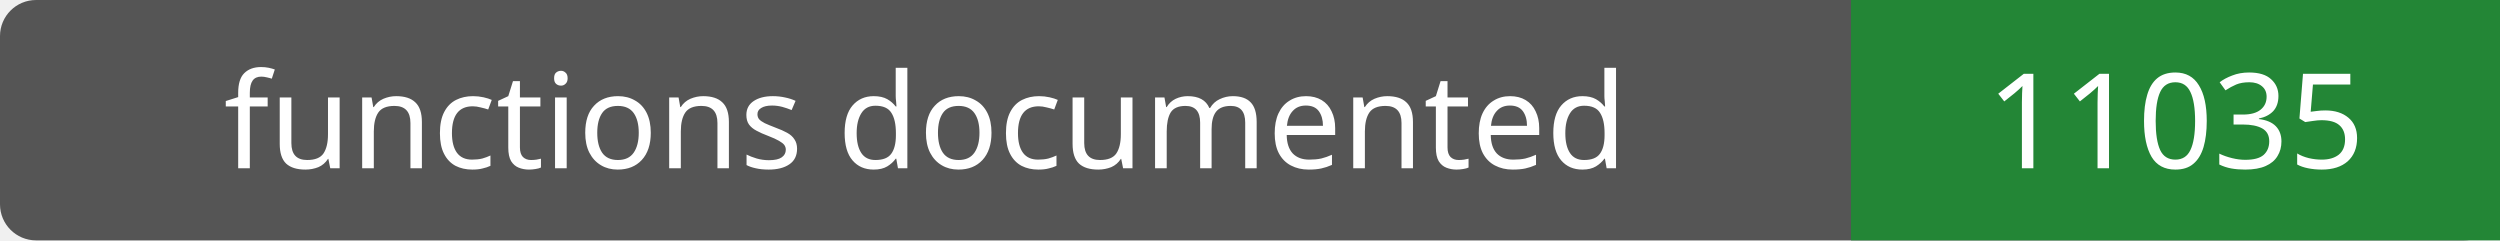
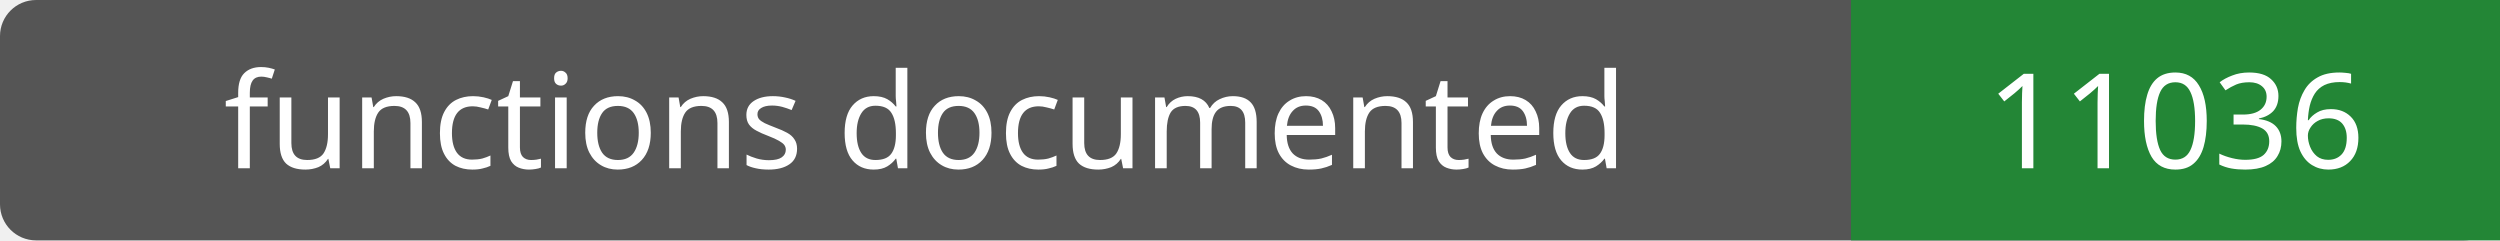
- <svg xmlns="http://www.w3.org/2000/svg" width="208" height="20" role="img" aria-label="functions documented: 11035">
+ <svg xmlns="http://www.w3.org/2000/svg" width="208" height="20" role="img" aria-label="functions documented: 11036">
  <rect width="208" height="20" rx="3" fill="#555" />
  <path fill="#238636" d="M154 0h54v20H154z" />
  <g fill="#fff" text-anchor="middle" font-family="Verdana,sans-serif" font-size="11">
    <text x="77.0" y="14">functions documented</text>
-     <text x="181.0" y="14">11035</text>
+     <text x="181.0" y="14">11036</text>
  </g>
</svg>
